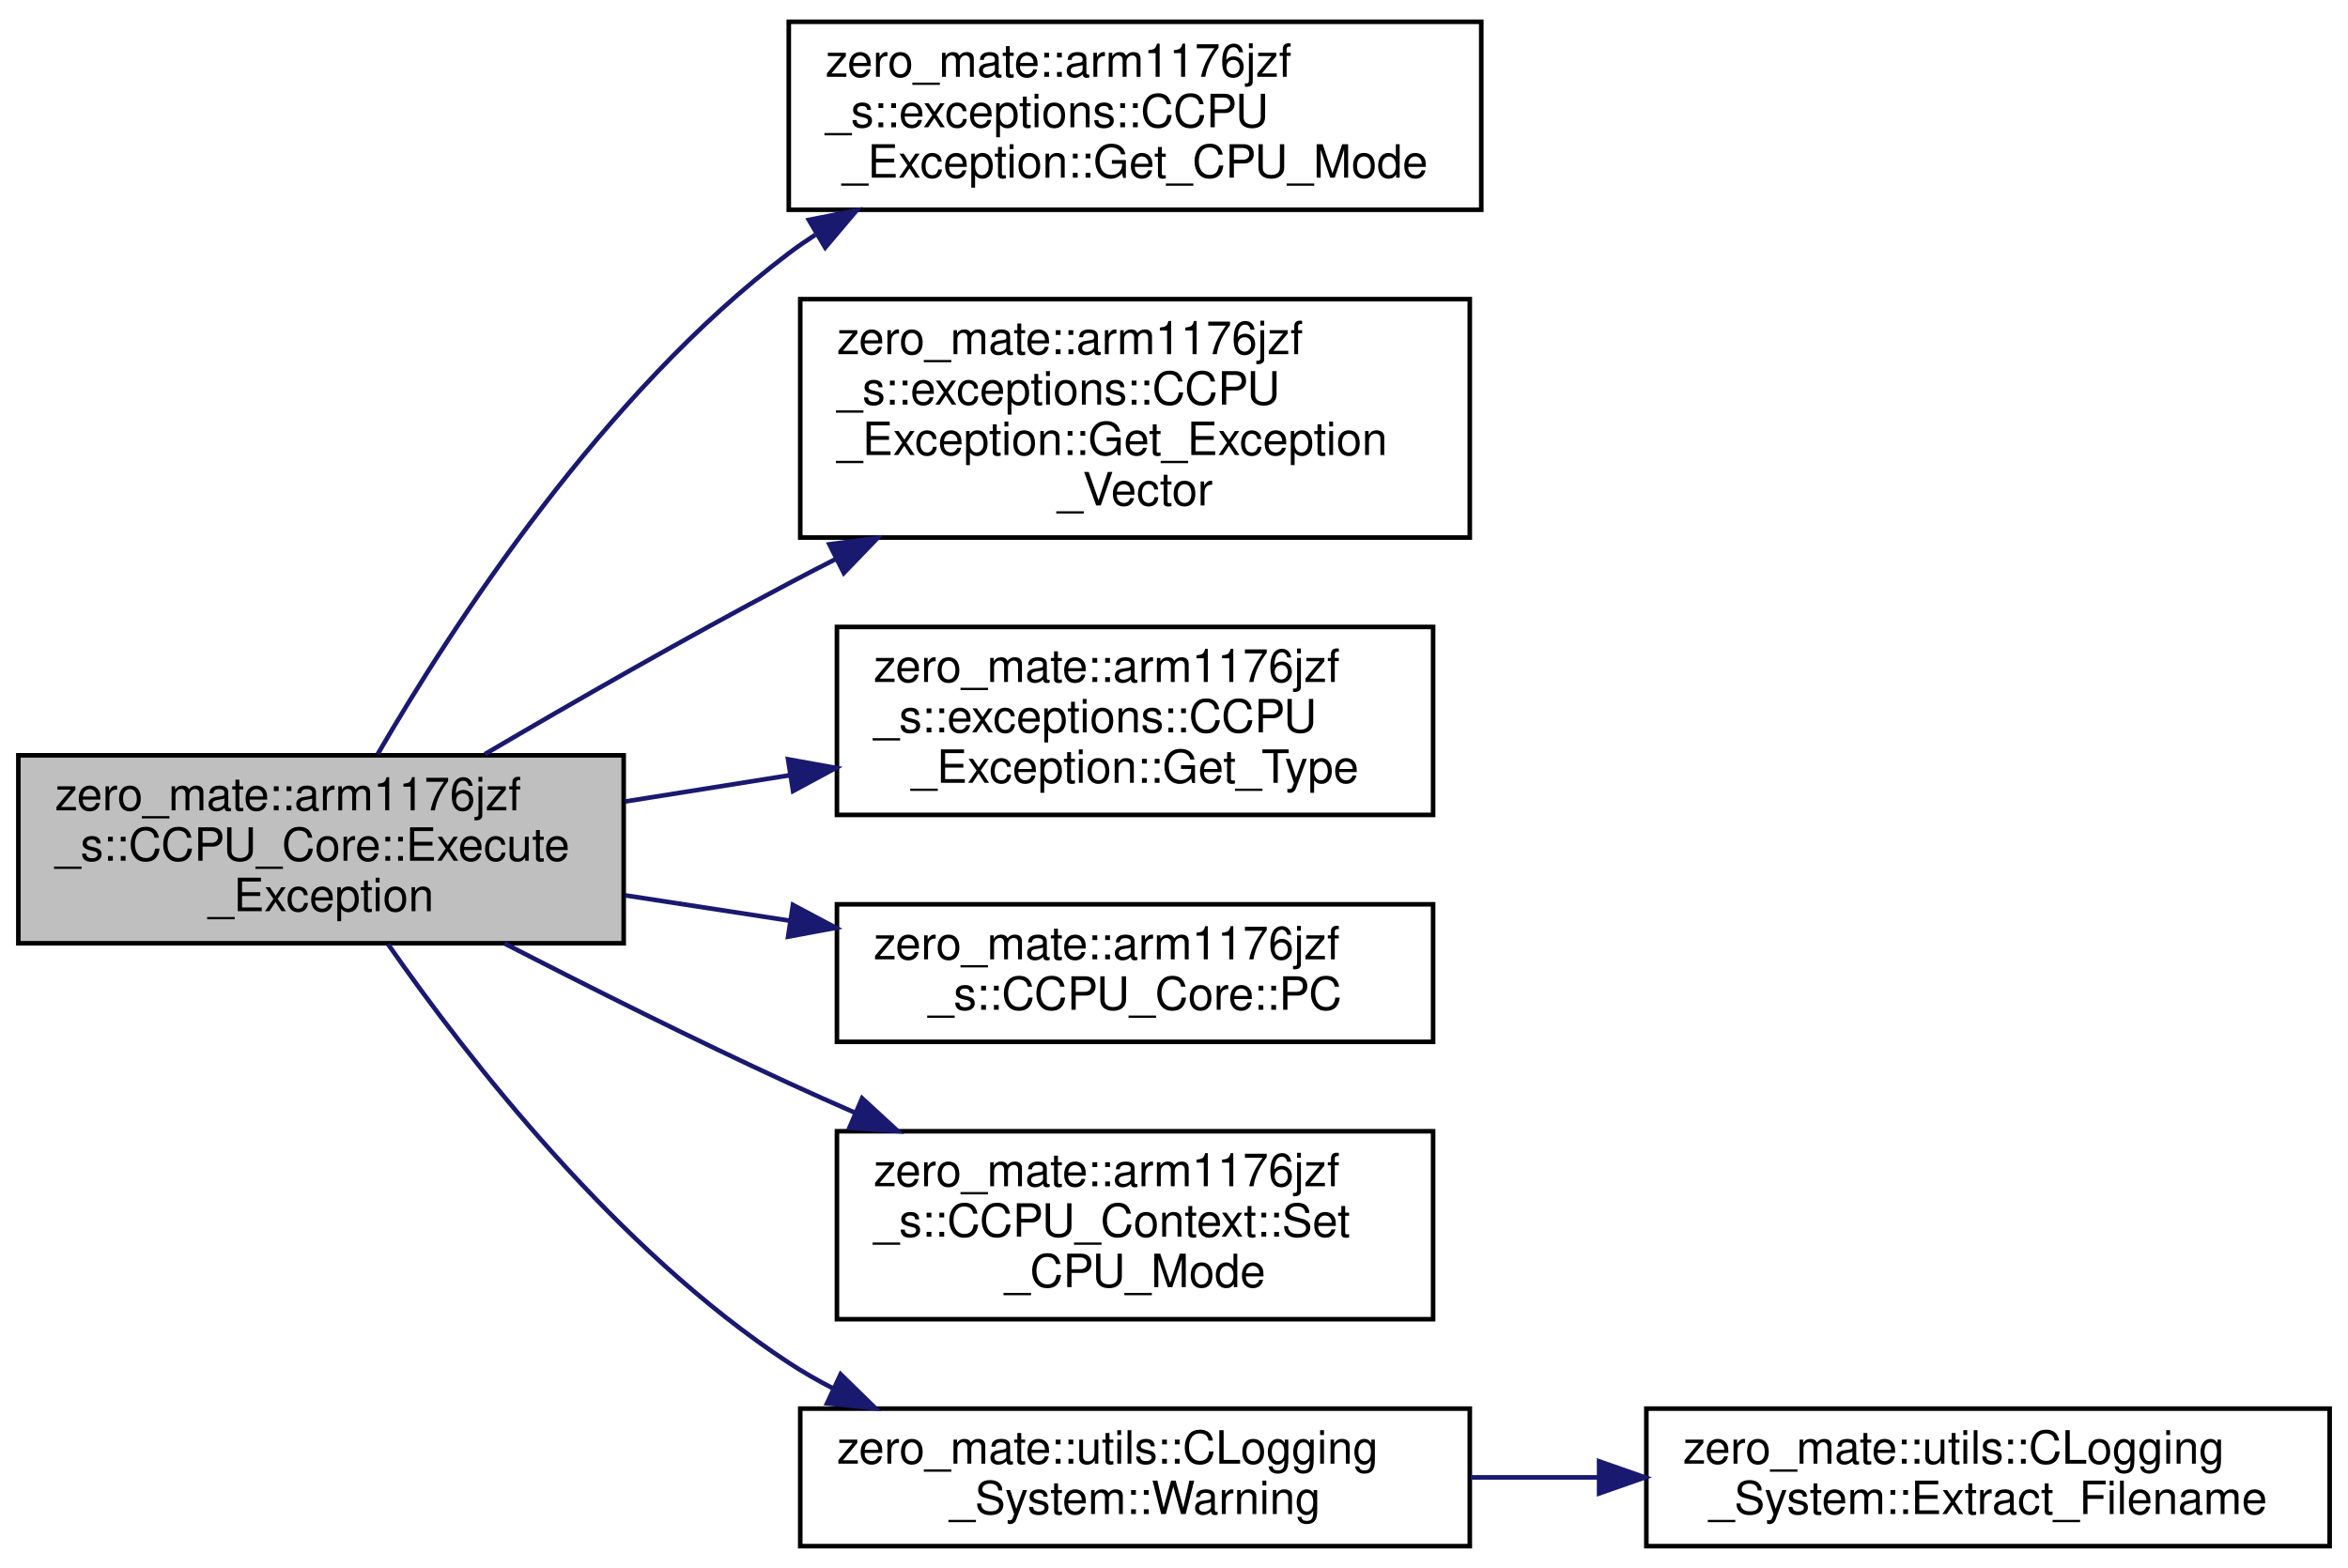
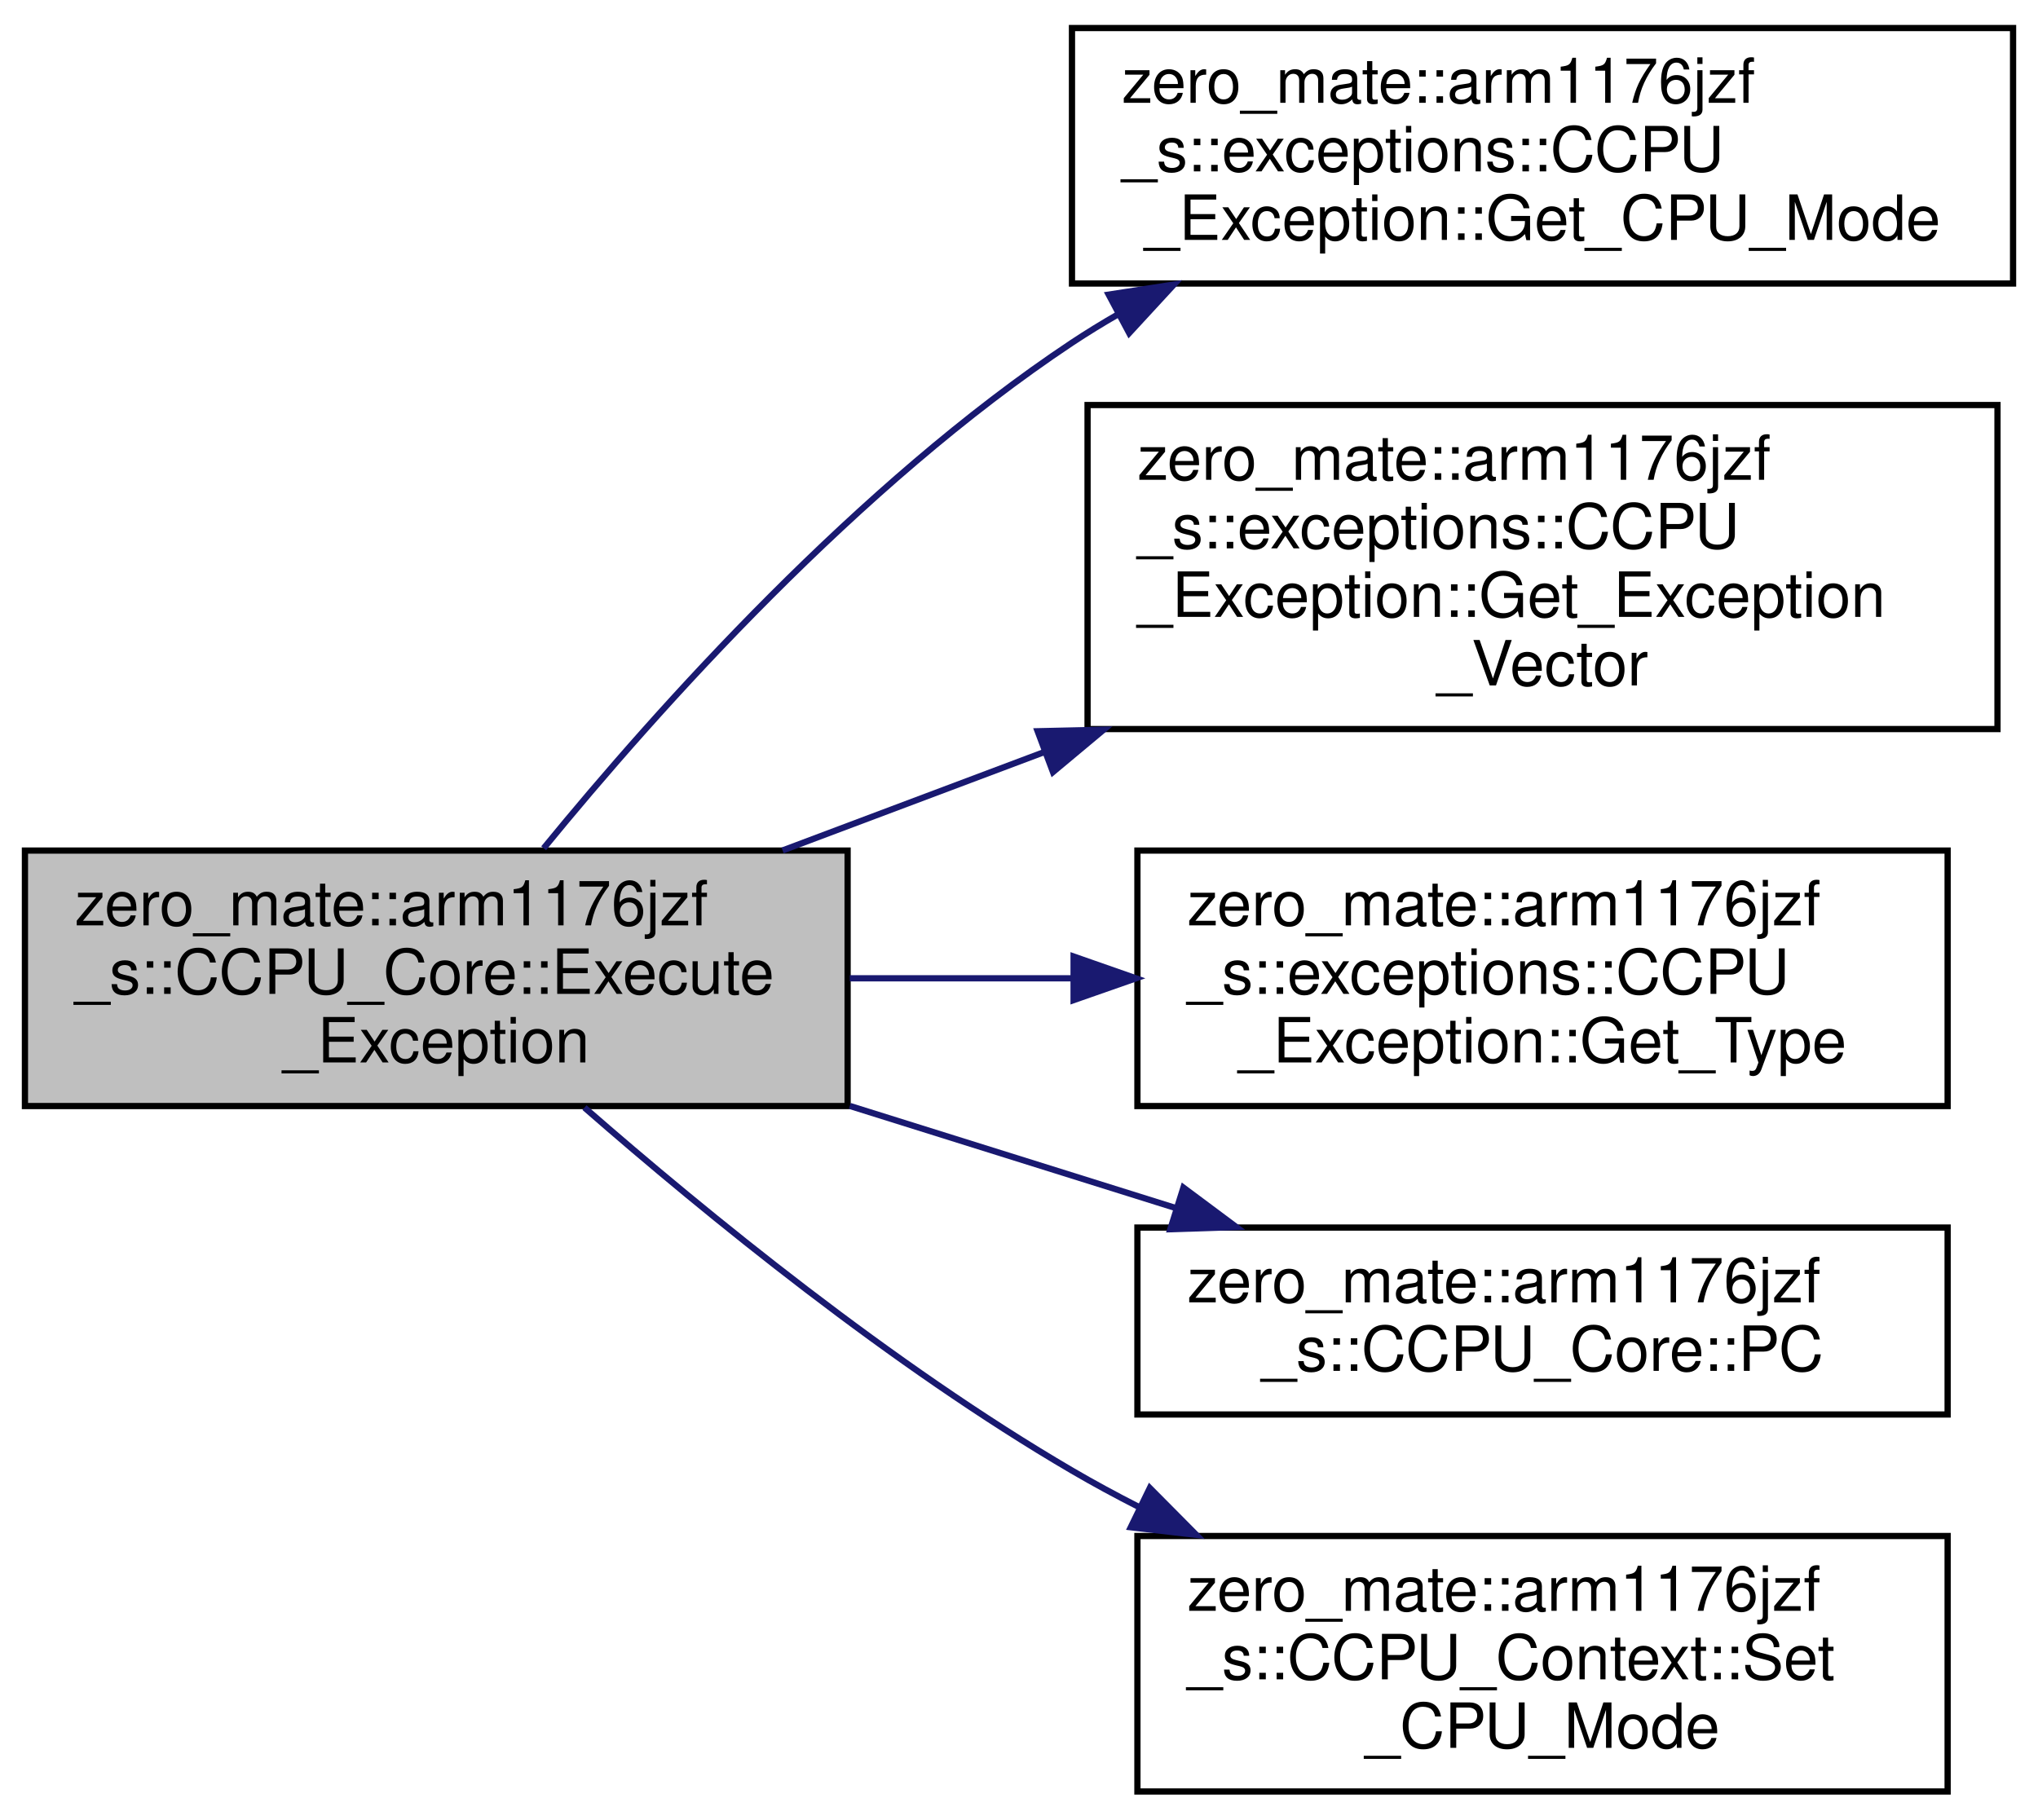
- <svg xmlns="http://www.w3.org/2000/svg" xmlns:xlink="http://www.w3.org/1999/xlink" width="512pt" height="342pt" viewBox="0.00 0.00 512.00 341.50">
-   <g id="graph0" class="graph" transform="scale(1 1) rotate(0) translate(4 337.5)">
+ <svg xmlns="http://www.w3.org/2000/svg" xmlns:xlink="http://www.w3.org/1999/xlink" width="327pt" height="292pt" viewBox="0.00 0.00 327.00 292.00">
+   <g id="graph0" class="graph" transform="scale(1 1) rotate(0) translate(4 288)">
    <g id="node1" class="node">
      <g id="a_node1">
        <a xlink:title="Executes a CPU exception.">
-           <polygon fill="#bfbfbf" stroke="black" points="0,-132 0,-173 132,-173 132,-132 0,-132" />
-           <text text-anchor="start" x="8" y="-161" font-family="Helvetica,sans-Serif" font-size="10.00">zero_mate::arm1176jzf</text>
-           <text text-anchor="start" x="8" y="-150" font-family="Helvetica,sans-Serif" font-size="10.00">_s::CCPU_Core::Execute</text>
-           <text text-anchor="middle" x="66" y="-139" font-family="Helvetica,sans-Serif" font-size="10.00">_Exception</text>
+           <polygon fill="#bfbfbf" stroke="black" points="0,-110.5 0,-151.5 132,-151.5 132,-110.5 0,-110.5" />
+           <text text-anchor="start" x="8" y="-139.5" font-family="Helvetica,sans-Serif" font-size="10.00">zero_mate::arm1176jzf</text>
+           <text text-anchor="start" x="8" y="-128.5" font-family="Helvetica,sans-Serif" font-size="10.00">_s::CCPU_Core::Execute</text>
+           <text text-anchor="middle" x="66" y="-117.5" font-family="Helvetica,sans-Serif" font-size="10.00">_Exception</text>
        </a>
      </g>
    </g>
    <g id="node2" class="node">
      <g id="a_node2">
        <a xlink:href="classzero__mate_1_1arm1176jzf__s_1_1exceptions_1_1CCPU__Exception.html#ab18a4a4b6a54029ccf141784cfe9c737" target="_top" xlink:title="Returns the mode into which the CPU will switch when the exception is thrown.">
-           <polygon fill="none" stroke="black" points="168,-292 168,-333 319,-333 319,-292 168,-292" />
-           <text text-anchor="start" x="176" y="-321" font-family="Helvetica,sans-Serif" font-size="10.00">zero_mate::arm1176jzf</text>
-           <text text-anchor="start" x="176" y="-310" font-family="Helvetica,sans-Serif" font-size="10.00">_s::exceptions::CCPU</text>
-           <text text-anchor="middle" x="243.5" y="-299" font-family="Helvetica,sans-Serif" font-size="10.00">_Exception::Get_CPU_Mode</text>
+           <polygon fill="none" stroke="black" points="168,-242.5 168,-283.5 319,-283.5 319,-242.5 168,-242.5" />
+           <text text-anchor="start" x="176" y="-271.5" font-family="Helvetica,sans-Serif" font-size="10.00">zero_mate::arm1176jzf</text>
+           <text text-anchor="start" x="176" y="-260.5" font-family="Helvetica,sans-Serif" font-size="10.00">_s::exceptions::CCPU</text>
+           <text text-anchor="middle" x="243.5" y="-249.5" font-family="Helvetica,sans-Serif" font-size="10.00">_Exception::Get_CPU_Mode</text>
        </a>
      </g>
    </g>
    <g id="edge1" class="edge">
-       <path fill="none" stroke="midnightblue" d="M78.38,-173.29C94.8,-201.55 127.62,-252.02 168,-282.5 169.85,-283.9 171.78,-285.24 173.77,-286.53" />
-       <polygon fill="midnightblue" stroke="midnightblue" points="172.38,-289.78 182.78,-291.85 175.94,-283.75 172.38,-289.78" />
+       <path fill="none" stroke="midnightblue" d="M83.23,-151.87C101.7,-174.45 133.75,-210.24 168,-233 170.4,-234.59 172.89,-236.12 175.45,-237.59" />
+       <polygon fill="midnightblue" stroke="midnightblue" points="173.89,-240.72 184.36,-242.34 177.18,-234.55 173.89,-240.72" />
    </g>
    <g id="node3" class="node">
      <g id="a_node3">
        <a xlink:href="classzero__mate_1_1arm1176jzf__s_1_1exceptions_1_1CCPU__Exception.html#ae87c33c76ed6571b2408fd293710b6c4" target="_top" xlink:title="Returns the address of the handler of the exception.">
-           <polygon fill="none" stroke="black" points="170.5,-220.5 170.5,-272.5 316.5,-272.5 316.5,-220.5 170.5,-220.5" />
-           <text text-anchor="start" x="178.5" y="-260.5" font-family="Helvetica,sans-Serif" font-size="10.00">zero_mate::arm1176jzf</text>
-           <text text-anchor="start" x="178.5" y="-249.5" font-family="Helvetica,sans-Serif" font-size="10.00">_s::exceptions::CCPU</text>
-           <text text-anchor="start" x="178.5" y="-238.5" font-family="Helvetica,sans-Serif" font-size="10.00">_Exception::Get_Exception</text>
-           <text text-anchor="middle" x="243.5" y="-227.5" font-family="Helvetica,sans-Serif" font-size="10.00">_Vector</text>
+           <polygon fill="none" stroke="black" points="170.5,-171 170.5,-223 316.5,-223 316.5,-171 170.5,-171" />
+           <text text-anchor="start" x="178.5" y="-211" font-family="Helvetica,sans-Serif" font-size="10.00">zero_mate::arm1176jzf</text>
+           <text text-anchor="start" x="178.5" y="-200" font-family="Helvetica,sans-Serif" font-size="10.00">_s::exceptions::CCPU</text>
+           <text text-anchor="start" x="178.5" y="-189" font-family="Helvetica,sans-Serif" font-size="10.00">_Exception::Get_Exception</text>
+           <text text-anchor="middle" x="243.5" y="-178" font-family="Helvetica,sans-Serif" font-size="10.00">_Vector</text>
        </a>
      </g>
    </g>
    <g id="edge2" class="edge">
-       <path fill="none" stroke="midnightblue" d="M101.72,-173.25C121.04,-184.6 145.65,-198.7 168,-210.5 171.31,-212.25 174.71,-214.01 178.16,-215.77" />
-       <polygon fill="midnightblue" stroke="midnightblue" points="176.85,-219.02 187.35,-220.4 180,-212.77 176.85,-219.02" />
+       <path fill="none" stroke="midnightblue" d="M121.57,-151.52C134.81,-156.5 149.24,-161.93 163.37,-167.24" />
+       <polygon fill="midnightblue" stroke="midnightblue" points="162.49,-170.65 173.08,-170.89 164.95,-164.1 162.49,-170.65" />
    </g>
    <g id="node4" class="node">
      <g id="a_node4">
        <a xlink:href="classzero__mate_1_1arm1176jzf__s_1_1exceptions_1_1CCPU__Exception.html#aabb81de8a3e09534245ef3851a31c3c0" target="_top" xlink:title="Returns the type of the exception.">
-           <polygon fill="none" stroke="black" points="178.5,-160 178.5,-201 308.5,-201 308.5,-160 178.5,-160" />
-           <text text-anchor="start" x="186.5" y="-189" font-family="Helvetica,sans-Serif" font-size="10.00">zero_mate::arm1176jzf</text>
-           <text text-anchor="start" x="186.5" y="-178" font-family="Helvetica,sans-Serif" font-size="10.00">_s::exceptions::CCPU</text>
-           <text text-anchor="middle" x="243.5" y="-167" font-family="Helvetica,sans-Serif" font-size="10.00">_Exception::Get_Type</text>
+           <polygon fill="none" stroke="black" points="178.5,-110.5 178.5,-151.5 308.5,-151.5 308.5,-110.5 178.5,-110.5" />
+           <text text-anchor="start" x="186.5" y="-139.5" font-family="Helvetica,sans-Serif" font-size="10.00">zero_mate::arm1176jzf</text>
+           <text text-anchor="start" x="186.5" y="-128.5" font-family="Helvetica,sans-Serif" font-size="10.00">_s::exceptions::CCPU</text>
+           <text text-anchor="middle" x="243.5" y="-117.5" font-family="Helvetica,sans-Serif" font-size="10.00">_Exception::Get_Type</text>
        </a>
      </g>
    </g>
    <g id="edge3" class="edge">
-       <path fill="none" stroke="midnightblue" d="M132.35,-162.93C144.07,-164.8 156.37,-166.76 168.32,-168.67" />
-       <polygon fill="midnightblue" stroke="midnightblue" points="167.84,-172.13 178.26,-170.25 168.94,-165.22 167.84,-172.13" />
+       <path fill="none" stroke="midnightblue" d="M132.35,-131C143.96,-131 156.13,-131 167.97,-131" />
+       <polygon fill="midnightblue" stroke="midnightblue" points="168.26,-134.5 178.26,-131 168.26,-127.5 168.26,-134.5" />
    </g>
    <g id="node5" class="node">
      <g id="a_node5">
        <a xlink:href="classzero__mate_1_1arm1176jzf__s_1_1CCPU__Core.html#a423eacd01e574e782a2b7cf51f28c56c" target="_top" xlink:title="Returns a reference to the PC register (r15)">
-           <polygon fill="none" stroke="black" points="178.5,-110.5 178.5,-140.5 308.5,-140.5 308.5,-110.5 178.5,-110.5" />
-           <text text-anchor="start" x="186.5" y="-128.5" font-family="Helvetica,sans-Serif" font-size="10.00">zero_mate::arm1176jzf</text>
-           <text text-anchor="middle" x="243.5" y="-117.5" font-family="Helvetica,sans-Serif" font-size="10.00">_s::CCPU_Core::PC</text>
+           <polygon fill="none" stroke="black" points="178.5,-61 178.5,-91 308.5,-91 308.5,-61 178.5,-61" />
+           <text text-anchor="start" x="186.5" y="-79" font-family="Helvetica,sans-Serif" font-size="10.00">zero_mate::arm1176jzf</text>
+           <text text-anchor="middle" x="243.5" y="-68" font-family="Helvetica,sans-Serif" font-size="10.00">_s::CCPU_Core::PC</text>
        </a>
      </g>
    </g>
    <g id="edge4" class="edge">
-       <path fill="none" stroke="midnightblue" d="M132.35,-142.45C144.07,-140.64 156.37,-138.75 168.32,-136.91" />
-       <polygon fill="midnightblue" stroke="midnightblue" points="168.91,-140.36 178.26,-135.38 167.85,-133.44 168.91,-140.36" />
+       <path fill="none" stroke="midnightblue" d="M132.35,-110.52C149.54,-105.13 167.96,-99.36 184.72,-94.11" />
+       <polygon fill="midnightblue" stroke="midnightblue" points="185.88,-97.41 194.37,-91.08 183.78,-90.73 185.88,-97.41" />
    </g>
    <g id="node6" class="node">
      <g id="a_node6">
        <a xlink:href="classzero__mate_1_1arm1176jzf__s_1_1CCPU__Context.html#a7efff674f8141eab73cb69099220f0d5" target="_top" xlink:title="Sets the mode of the CPU.">
-           <polygon fill="none" stroke="black" points="178.5,-50 178.5,-91 308.5,-91 308.5,-50 178.5,-50" />
-           <text text-anchor="start" x="186.5" y="-79" font-family="Helvetica,sans-Serif" font-size="10.00">zero_mate::arm1176jzf</text>
-           <text text-anchor="start" x="186.5" y="-68" font-family="Helvetica,sans-Serif" font-size="10.00">_s::CCPU_Context::Set</text>
-           <text text-anchor="middle" x="243.5" y="-57" font-family="Helvetica,sans-Serif" font-size="10.00">_CPU_Mode</text>
+           <polygon fill="none" stroke="black" points="178.5,-0.5 178.5,-41.5 308.5,-41.5 308.5,-0.5 178.5,-0.5" />
+           <text text-anchor="start" x="186.5" y="-29.5" font-family="Helvetica,sans-Serif" font-size="10.00">zero_mate::arm1176jzf</text>
+           <text text-anchor="start" x="186.5" y="-18.5" font-family="Helvetica,sans-Serif" font-size="10.00">_s::CCPU_Context::Set</text>
+           <text text-anchor="middle" x="243.5" y="-7.5" font-family="Helvetica,sans-Serif" font-size="10.00">_CPU_Mode</text>
        </a>
      </g>
    </g>
    <g id="edge5" class="edge">
-       <path fill="none" stroke="midnightblue" d="M106.01,-131.96C124.62,-122.38 147.3,-111.02 168,-101.5 172.65,-99.36 177.5,-97.2 182.38,-95.07" />
-       <polygon fill="midnightblue" stroke="midnightblue" points="183.99,-98.19 191.79,-91.01 181.22,-91.76 183.99,-98.19" />
-     </g>
-     <g id="node7" class="node">
-       <g id="a_node7">
-         <a xlink:href="classzero__mate_1_1utils_1_1CLogging__System.html#a8904feb1d77dc350717ebcd00e7e5443" target="_top" xlink:title="Logs a warning message via all registered loggers.">
-           <polygon fill="none" stroke="black" points="170.5,-0.5 170.5,-30.5 316.5,-30.5 316.5,-0.5 170.5,-0.5" />
-           <text text-anchor="start" x="178.5" y="-18.5" font-family="Helvetica,sans-Serif" font-size="10.00">zero_mate::utils::CLogging</text>
-           <text text-anchor="middle" x="243.5" y="-7.5" font-family="Helvetica,sans-Serif" font-size="10.00">_System::Warning</text>
-         </a>
-       </g>
-     </g>
-     <g id="edge6" class="edge">
-       <path fill="none" stroke="midnightblue" d="M80.63,-131.78C98.07,-106.78 130.56,-65.05 168,-40.5 171.09,-38.47 174.36,-36.6 177.74,-34.86" />
-       <polygon fill="midnightblue" stroke="midnightblue" points="179.31,-37.99 186.89,-30.58 176.34,-31.65 179.31,-37.99" />
-     </g>
-     <g id="node8" class="node">
-       <g id="a_node8">
-         <a xlink:href="classzero__mate_1_1utils_1_1CLogging__System.html#a90671387b53987d6fd3c85348cb234e4" target="_top" xlink:title="Extract the filename from a given location within the source files.">
-           <polygon fill="none" stroke="black" points="355,-0.5 355,-30.5 504,-30.5 504,-0.5 355,-0.5" />
-           <text text-anchor="start" x="363" y="-18.5" font-family="Helvetica,sans-Serif" font-size="10.00">zero_mate::utils::CLogging</text>
-           <text text-anchor="middle" x="429.5" y="-7.5" font-family="Helvetica,sans-Serif" font-size="10.00">_System::Extract_Filename</text>
-         </a>
-       </g>
-     </g>
-     <g id="edge7" class="edge">
-       <path fill="none" stroke="midnightblue" d="M316.69,-15.5C325.86,-15.5 335.31,-15.5 344.64,-15.5" />
-       <polygon fill="midnightblue" stroke="midnightblue" points="344.7,-19 354.7,-15.5 344.7,-12 344.7,-19" />
+       <path fill="none" stroke="midnightblue" d="M89.78,-110.25C109.45,-93.08 139.17,-68.85 168,-52 171.44,-49.99 175.03,-48.04 178.71,-46.17" />
+       <polygon fill="midnightblue" stroke="midnightblue" points="180.49,-49.2 187.95,-41.68 177.43,-42.9 180.49,-49.2" />
    </g>
  </g>
</svg>
